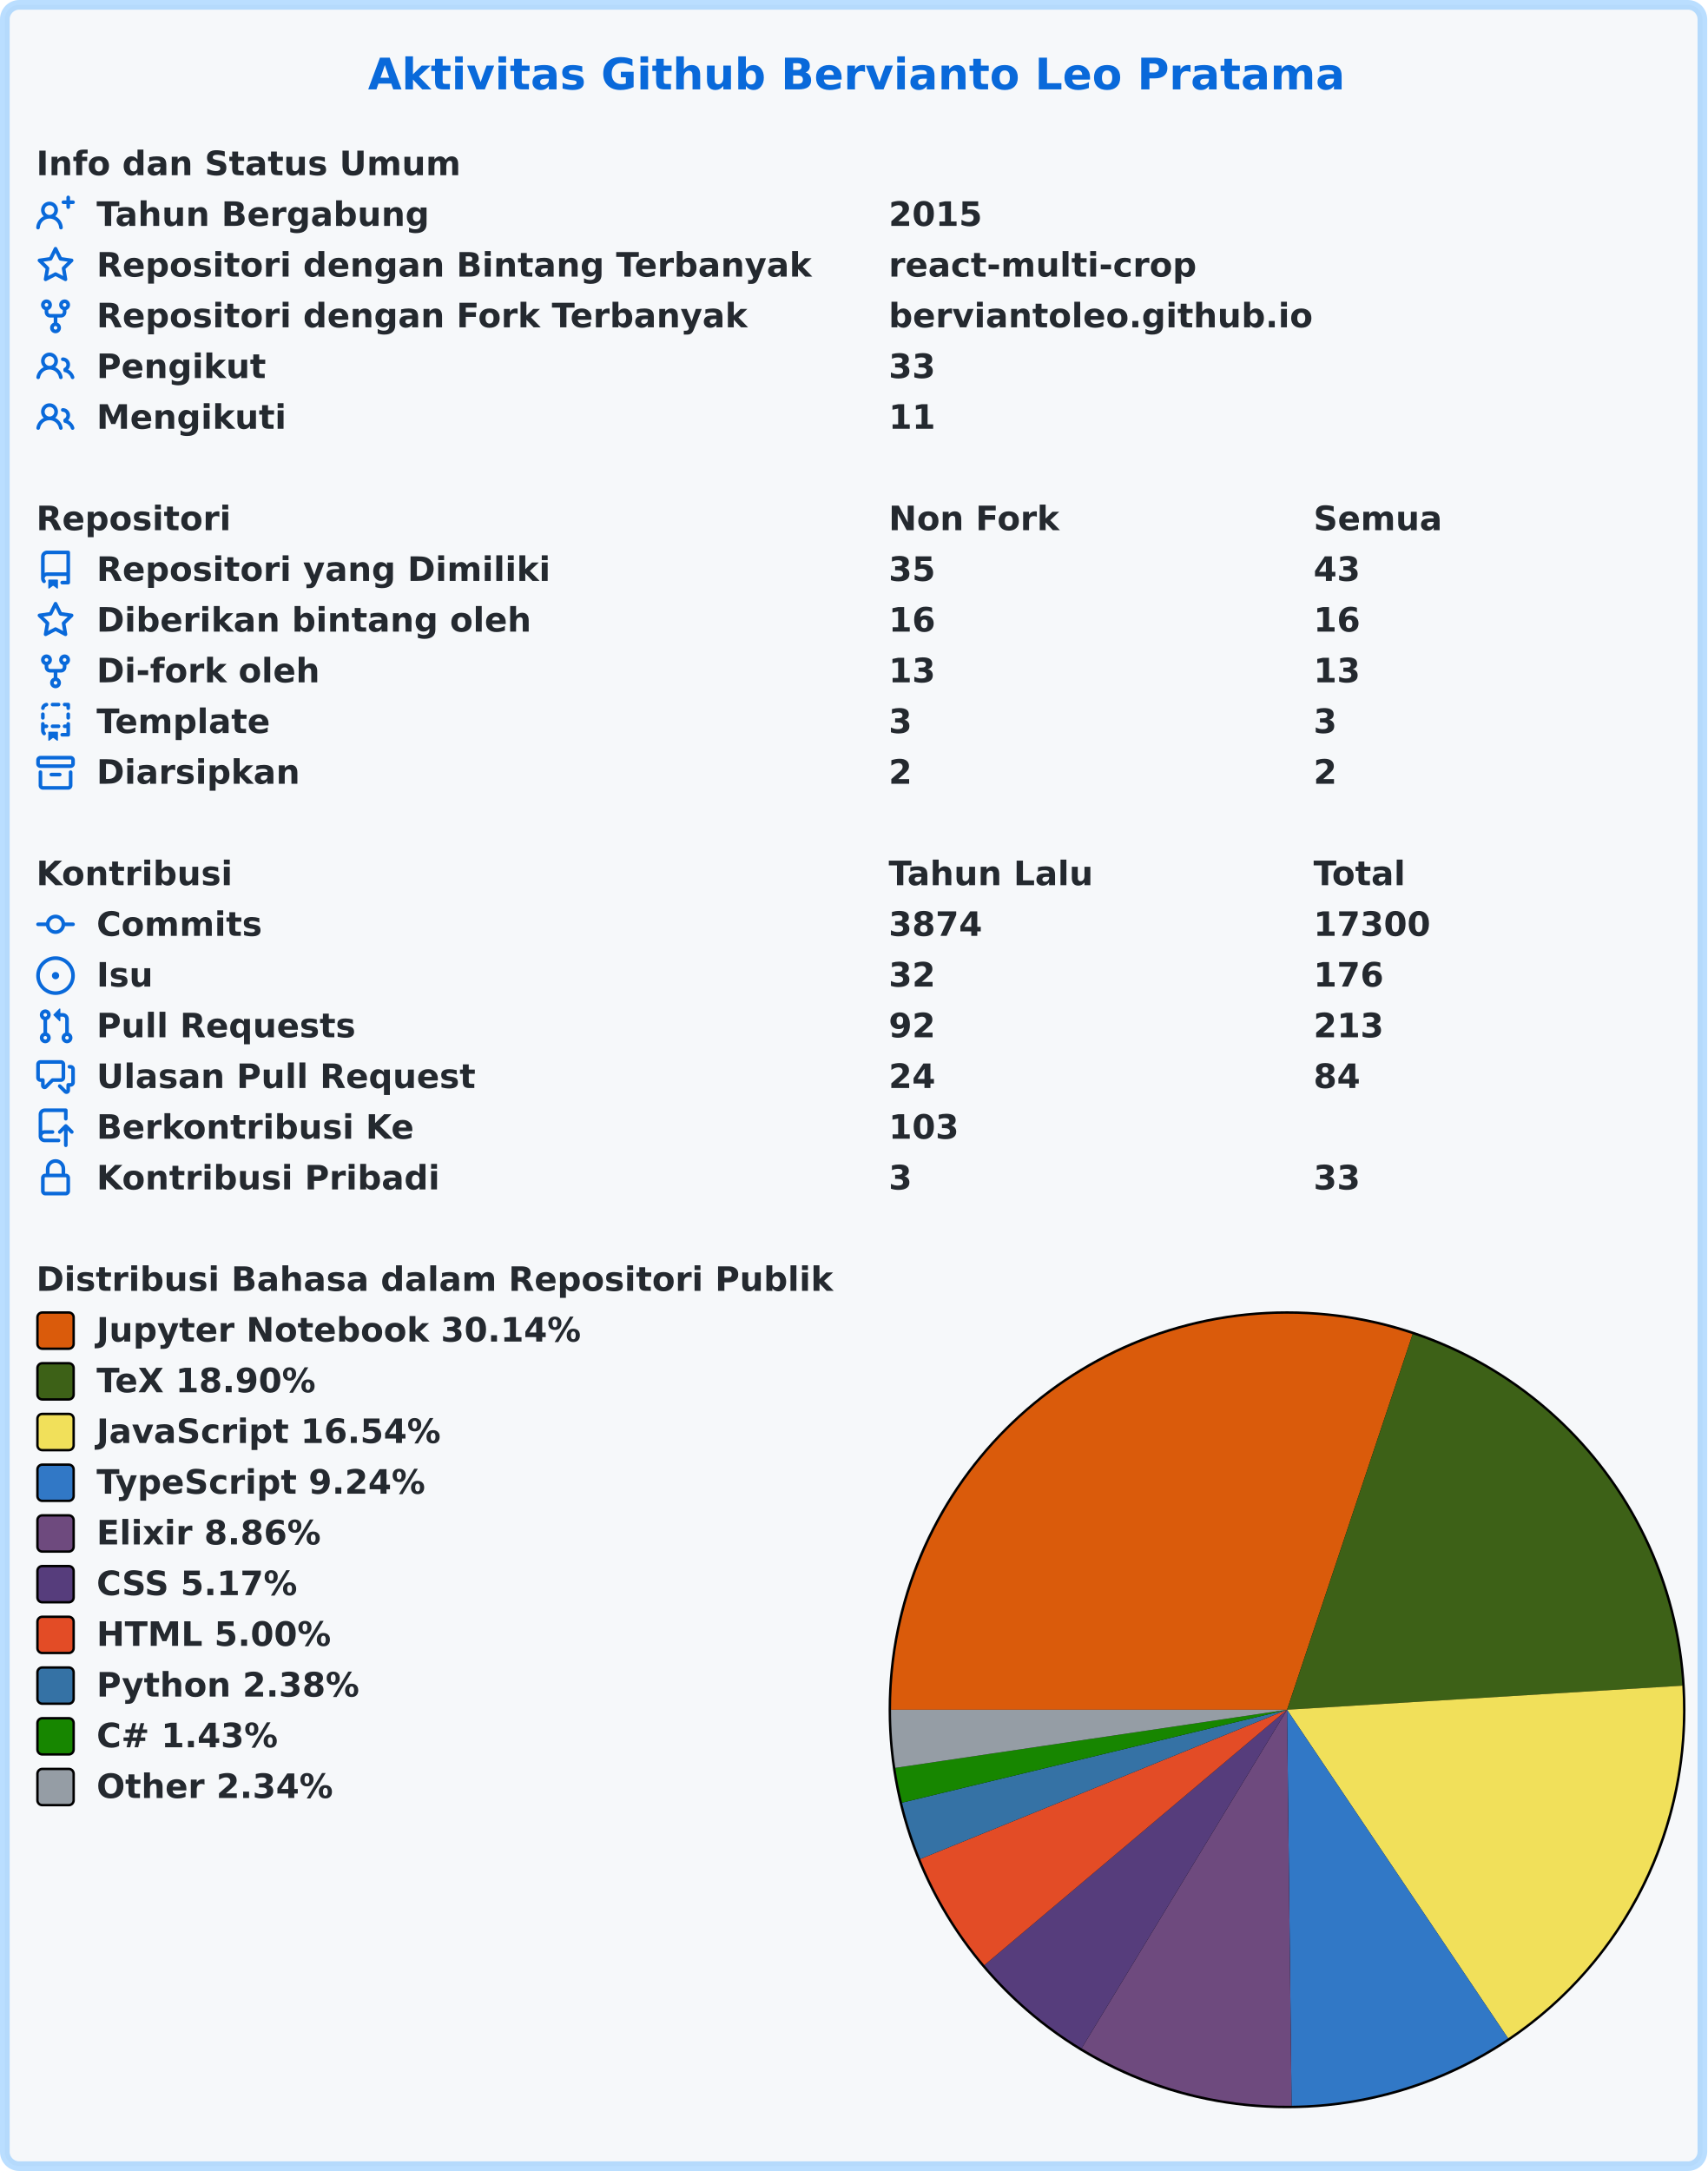
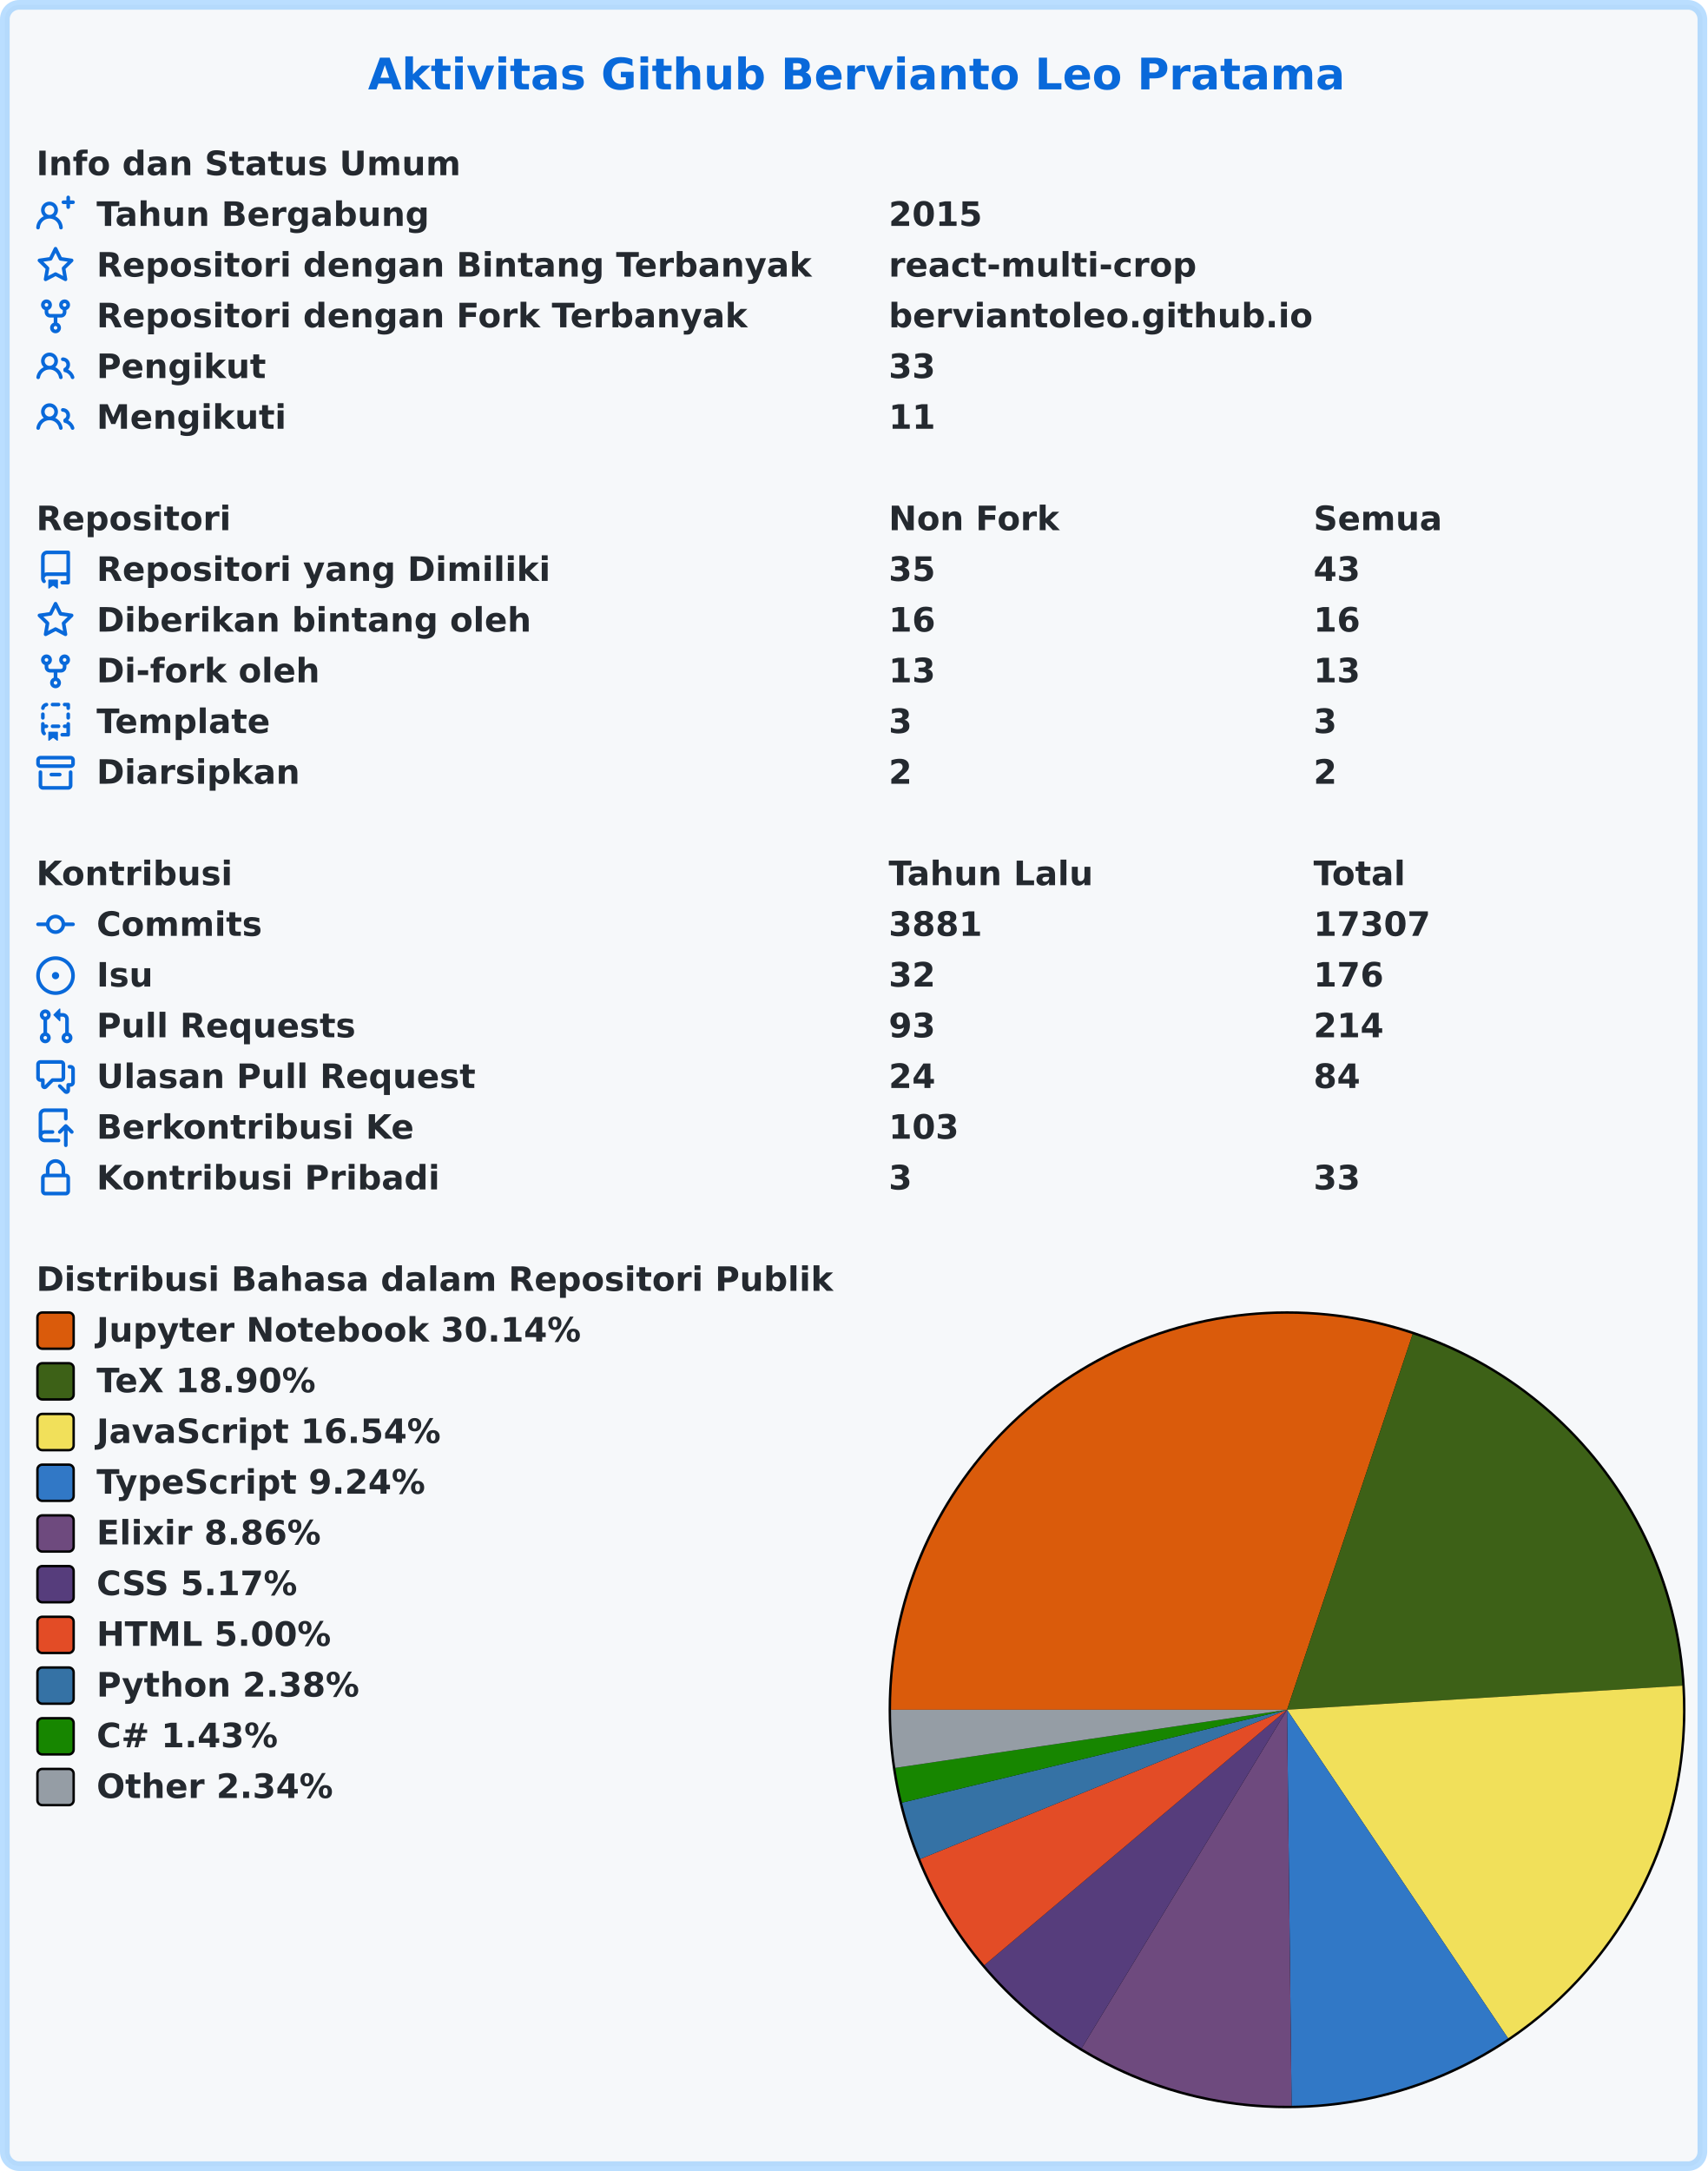
<svg xmlns="http://www.w3.org/2000/svg" width="707" height="899" viewBox="0 0 707 899" lang="id" xml:lang="id">
  <rect x="2" y="2" stroke-width="4" rx="6" width="703" height="895" stroke="rgba(84,174,255,0.4)" fill="#f6f8fa" />
  <g font-weight="600" font-size="110pt" font-family="Verdana,Geneva,DejaVu Sans,sans-serif" text-rendering="geometricPrecision">
    <text x="1239" y="301" lengthAdjust="spacingAndGlyphs" textLength="3261" transform="scale(0.123)" fill="#0969da">Aktivitas Github Bervianto Leo Pratama</text>
    <g transform="translate(0, 60)" fill="#24292f">
      <g transform="translate(15, 0)">
        <g transform="scale(0.095)">
          <text x="0" y="132" textLength="1852" lengthAdjust="spacingAndGlyphs">Info dan Status Umum</text>
        </g>
      </g>
      <g transform="translate(15, 21)">
        <path fill="#0969da" fill-rule="evenodd" d="M13.25 0a.75.75 0 01.75.75V2h1.25a.75.75 0 010 1.5H14v1.25a.75.75 0 01-1.5 0V3.5h-1.25a.75.75 0 010-1.5h1.25V.75a.75.75 0 01.75-.75zM5.5 4a2 2 0 100 4 2 2 0 000-4zm2.4 4.548a3.5 3.5 0 10-4.799 0 5.527 5.527 0 00-3.1 4.66.75.75 0 101.498.085A4.01 4.01 0 015.5 9.5a4.01 4.01 0 014.001 3.793.75.75 0 101.498-.086 5.527 5.527 0 00-3.1-4.659z" />
        <g transform="scale(0.095)">
          <text lengthAdjust="spacingAndGlyphs" textLength="1478" x="263" y="132">Tahun Bergabung</text>
          <text lengthAdjust="spacingAndGlyphs" textLength="420" x="3716" y="132">2015</text>
        </g>
      </g>
      <g transform="translate(15, 42)">
        <path fill="#0969da" fill-rule="evenodd" d="M8 .25a.75.75 0 01.673.418l1.882 3.815 4.21.612a.75.75 0 01.416 1.279l-3.046 2.97.719 4.192a.75.75 0 01-1.088.791L8 12.347l-3.766 1.98a.75.75 0 01-1.088-.79l.72-4.194L.818 6.374a.75.75 0 01.416-1.28l4.21-.611L7.327.668A.75.75 0 018 .25zm0 2.445L6.615 5.5a.75.75 0 01-.564.41l-3.097.45 2.24 2.184a.75.75 0 01.216.664l-.528 3.084 2.769-1.456a.75.75 0 01.698 0l2.77 1.456-.53-3.084a.75.75 0 01.216-.664l2.24-2.183-3.096-.45a.75.75 0 01-.564-.41L8 2.694v.001z" />
        <g transform="scale(0.095)">
          <text lengthAdjust="spacingAndGlyphs" textLength="3126" x="263" y="132">Repositori dengan Bintang Terbanyak</text>
          <text lengthAdjust="spacingAndGlyphs" textLength="1330" x="3716" y="132">react-multi-crop</text>
        </g>
      </g>
      <g transform="translate(15, 63)">
        <path fill="#0969da" fill-rule="evenodd" d="M5 3.25a.75.75 0 11-1.5 0 .75.75 0 011.5 0zm0 2.122a2.25 2.25 0 10-1.5 0v.878A2.25 2.25 0 005.75 8.5h1.5v2.128a2.251 2.251 0 101.5 0V8.5h1.5a2.25 2.25 0 002.25-2.25v-.878a2.25 2.25 0 10-1.5 0v.878a.75.75 0 01-.75.75h-4.5A.75.75 0 015 6.25v-.878zm3.75 7.378a.75.75 0 11-1.5 0 .75.75 0 011.5 0zm3-8.75a.75.75 0 100-1.5.75.75 0 000 1.5z" />
        <g transform="scale(0.095)">
          <text lengthAdjust="spacingAndGlyphs" textLength="2846" x="263" y="132">Repositori dengan Fork Terbanyak</text>
          <text lengthAdjust="spacingAndGlyphs" textLength="1821" x="3716" y="132">berviantoleo.github.io</text>
        </g>
      </g>
      <g transform="translate(15, 84)">
        <path fill="#0969da" fill-rule="evenodd" d="M5.5 3.5a2 2 0 100 4 2 2 0 000-4zM2 5.5a3.5 3.5 0 115.898 2.549 5.507 5.507 0 013.034 4.084.75.75 0 11-1.482.235 4.001 4.001 0 00-7.9 0 .75.75 0 01-1.482-.236A5.507 5.507 0 013.102 8.05 3.49 3.49 0 012 5.5zM11 4a.75.75 0 100 1.5 1.5 1.5 0 01.666 2.844.75.75 0 00-.416.672v.352a.75.75 0 00.574.73c1.2.289 2.162 1.2 2.522 2.372a.75.75 0 101.434-.44 5.01 5.01 0 00-2.56-3.012A3 3 0 0011 4z" />
        <g transform="scale(0.095)">
          <text lengthAdjust="spacingAndGlyphs" textLength="723" x="263" y="132">Pengikut</text>
          <text lengthAdjust="spacingAndGlyphs" textLength="210" x="3716" y="132">33</text>
        </g>
      </g>
      <g transform="translate(15, 105)">
        <path fill="#0969da" fill-rule="evenodd" d="M5.5 3.5a2 2 0 100 4 2 2 0 000-4zM2 5.5a3.5 3.5 0 115.898 2.549 5.507 5.507 0 013.034 4.084.75.75 0 11-1.482.235 4.001 4.001 0 00-7.9 0 .75.75 0 01-1.482-.236A5.507 5.507 0 013.102 8.05 3.49 3.49 0 012 5.5zM11 4a.75.75 0 100 1.5 1.5 1.5 0 01.666 2.844.75.75 0 00-.416.672v.352a.75.75 0 00.574.73c1.2.289 2.162 1.2 2.522 2.372a.75.75 0 101.434-.44 5.01 5.01 0 00-2.56-3.012A3 3 0 0011 4z" />
        <g transform="scale(0.095)">
          <text lengthAdjust="spacingAndGlyphs" textLength="813" x="263" y="132">Mengikuti</text>
          <text lengthAdjust="spacingAndGlyphs" textLength="210" x="3716" y="132">11</text>
        </g>
      </g>
    </g>
    <g transform="translate(0, 207)" fill="#24292f">
      <g transform="translate(15, 0)">
        <g transform="scale(0.095)">
          <text x="0" y="132" textLength="832" lengthAdjust="spacingAndGlyphs">Repositori</text>
          <text x="3716" y="132" textLength="740" lengthAdjust="spacingAndGlyphs">Non Fork</text>
          <text x="5568" y="132" textLength="573" lengthAdjust="spacingAndGlyphs">Semua</text>
        </g>
      </g>
      <g transform="translate(15, 21)">
        <path fill="#0969da" fill-rule="evenodd" d="M2 2.5A2.5 2.5 0 014.5 0h8.75a.75.75 0 01.75.75v12.5a.75.75 0 01-.75.75h-2.5a.75.75 0 110-1.5h1.75v-2h-8a1 1 0 00-.714 1.7.75.75 0 01-1.072 1.05A2.495 2.495 0 012 11.5v-9zm10.5-1V9h-8c-.356 0-.694.074-1 .208V2.5a1 1 0 011-1h8zM5 12.25v3.25a.25.25 0 00.4.2l1.45-1.087a.25.25 0 01.3 0L8.6 15.7a.25.25 0 00.4-.2v-3.25a.25.25 0 00-.25-.25h-3.5a.25.25 0 00-.25.25z" />
        <g transform="scale(0.095)">
          <text lengthAdjust="spacingAndGlyphs" textLength="1962" x="263" y="132">Repositori yang Dimiliki</text>
          <text lengthAdjust="spacingAndGlyphs" textLength="210" x="3716" y="132">35</text>
          <text lengthAdjust="spacingAndGlyphs" textLength="210" x="5568" y="132">43</text>
        </g>
      </g>
      <g transform="translate(15, 42)">
        <path fill="#0969da" fill-rule="evenodd" d="M8 .25a.75.75 0 01.673.418l1.882 3.815 4.21.612a.75.75 0 01.416 1.279l-3.046 2.97.719 4.192a.75.75 0 01-1.088.791L8 12.347l-3.766 1.98a.75.75 0 01-1.088-.79l.72-4.194L.818 6.374a.75.75 0 01.416-1.28l4.21-.611L7.327.668A.75.75 0 018 .25zm0 2.445L6.615 5.5a.75.75 0 01-.564.41l-3.097.45 2.24 2.184a.75.75 0 01.216.664l-.528 3.084 2.769-1.456a.75.75 0 01.698 0l2.77 1.456-.53-3.084a.75.75 0 01.216-.664l2.24-2.183-3.096-.45a.75.75 0 01-.564-.41L8 2.694v.001z" />
        <g transform="scale(0.095)">
          <text lengthAdjust="spacingAndGlyphs" textLength="1887" x="263" y="132">Diberikan bintang oleh</text>
          <text lengthAdjust="spacingAndGlyphs" textLength="210" x="3716" y="132">16</text>
          <text lengthAdjust="spacingAndGlyphs" textLength="210" x="5568" y="132">16</text>
        </g>
      </g>
      <g transform="translate(15, 63)">
        <path fill="#0969da" fill-rule="evenodd" d="M5 3.25a.75.75 0 11-1.5 0 .75.75 0 011.5 0zm0 2.122a2.25 2.25 0 10-1.5 0v.878A2.25 2.25 0 005.75 8.5h1.5v2.128a2.251 2.251 0 101.5 0V8.5h1.5a2.25 2.25 0 002.25-2.25v-.878a2.25 2.25 0 10-1.5 0v.878a.75.75 0 01-.75.75h-4.5A.75.75 0 015 6.25v-.878zm3.75 7.378a.75.75 0 11-1.5 0 .75.75 0 011.5 0zm3-8.75a.75.75 0 100-1.5.75.75 0 000 1.5z" />
        <g transform="scale(0.095)">
          <text lengthAdjust="spacingAndGlyphs" textLength="963" x="263" y="132">Di-fork oleh</text>
          <text lengthAdjust="spacingAndGlyphs" textLength="210" x="3716" y="132">13</text>
          <text lengthAdjust="spacingAndGlyphs" textLength="210" x="5568" y="132">13</text>
        </g>
      </g>
      <g transform="translate(15, 84)">
        <path fill="#0969da" fill-rule="evenodd" d="M6 .75A.75.75 0 016.75 0h2.5a.75.75 0 010 1.5h-2.5A.75.75 0 016 .75zm5 0a.75.75 0 01.75-.75h1.5a.75.75 0 01.75.75v1.5a.75.75 0 01-1.5 0V1.5h-.75A.75.75 0 0111 .75zM4.992.662a.75.75 0 01-.636.848c-.436.063-.783.41-.846.846a.75.75 0 01-1.485-.212A2.501 2.501 0 014.144.025a.75.75 0 01.848.637zM2.75 4a.75.75 0 01.75.75v1.5a.75.75 0 01-1.5 0v-1.5A.75.75 0 012.75 4zm10.5 0a.75.75 0 01.75.75v1.5a.75.75 0 01-1.5 0v-1.5a.75.75 0 01.75-.75zM2.75 8a.75.75 0 01.75.75v.268A1.72 1.72 0 013.75 9h.5a.75.75 0 010 1.5h-.5a.25.25 0 00-.25.25v.75c0 .28.114.532.3.714a.75.75 0 01-1.05 1.072A2.495 2.495 0 012 11.5V8.75A.75.75 0 012.75 8zm10.5 0a.75.75 0 01.75.75v4.5a.75.75 0 01-.75.75h-2.5a.75.75 0 010-1.5h1.75v-2h-.75a.75.75 0 010-1.5h.75v-.25a.75.75 0 01.75-.75zM6 9.75A.75.75 0 016.75 9h2.5a.75.75 0 010 1.5h-2.5A.75.75 0 016 9.75zm-1 2.5v3.25a.25.25 0 00.4.2l1.45-1.087a.25.25 0 01.3 0L8.6 15.7a.25.25 0 00.4-.2v-3.25a.25.25 0 00-.25-.25h-3.5a.25.25 0 00-.25.25z" />
        <g transform="scale(0.095)">
          <text lengthAdjust="spacingAndGlyphs" textLength="783" x="263" y="132">Template</text>
          <text lengthAdjust="spacingAndGlyphs" textLength="105" x="3716" y="132">3</text>
          <text lengthAdjust="spacingAndGlyphs" textLength="105" x="5568" y="132">3</text>
        </g>
      </g>
      <g transform="translate(15, 105)">
        <path fill="#0969da" fill-rule="evenodd" d="M1.75 2.5a.25.25 0 00-.25.25v1.5c0 .138.112.25.25.25h12.5a.25.25 0 00.25-.25v-1.5a.25.25 0 00-.25-.25H1.75zM0 2.75C0 1.784.784 1 1.75 1h12.5c.966 0 1.75.784 1.75 1.75v1.5A1.75 1.75 0 0114.25 6H1.75A1.75 1.75 0 010 4.25v-1.5zM1.75 7a.75.75 0 01.75.75v5.5c0 .138.112.25.25.25h10.5a.25.25 0 00.25-.25v-5.5a.75.75 0 111.5 0v5.5A1.75 1.75 0 0113.25 15H2.75A1.75 1.75 0 011 13.25v-5.5A.75.75 0 011.75 7zm4.5 1a.75.75 0 000 1.5h3.5a.75.75 0 100-1.5h-3.5z" />
        <g transform="scale(0.095)">
          <text lengthAdjust="spacingAndGlyphs" textLength="880" x="263" y="132">Diarsipkan</text>
          <text lengthAdjust="spacingAndGlyphs" textLength="105" x="3716" y="132">2</text>
          <text lengthAdjust="spacingAndGlyphs" textLength="105" x="5568" y="132">2</text>
        </g>
      </g>
    </g>
    <g transform="translate(0, 354)" fill="#24292f">
      <g transform="translate(15, 0)">
        <g transform="scale(0.095)">
          <text x="0" y="132" textLength="834" lengthAdjust="spacingAndGlyphs">Kontribusi</text>
          <text x="3716" y="132" textLength="914" lengthAdjust="spacingAndGlyphs">Tahun Lalu</text>
          <text x="5568" y="132" textLength="414" lengthAdjust="spacingAndGlyphs">Total</text>
        </g>
      </g>
      <g transform="translate(15, 21)">
        <path fill="#0969da" fill-rule="evenodd" d="M10.5 7.75a2.5 2.5 0 11-5 0 2.5 2.5 0 015 0zm1.43.75a4.002 4.002 0 01-7.86 0H.75a.75.75 0 110-1.5h3.32a4.001 4.001 0 017.86 0h3.32a.75.75 0 110 1.5h-3.32z" />
        <g transform="scale(0.095)">
          <text lengthAdjust="spacingAndGlyphs" textLength="734" x="263" y="132">Commits</text>
-           <text lengthAdjust="spacingAndGlyphs" textLength="420" x="3716" y="132">3874</text>
-           <text lengthAdjust="spacingAndGlyphs" textLength="525" x="5568" y="132">17300</text>
+           <text lengthAdjust="spacingAndGlyphs" textLength="420" x="3716" y="132">3881</text>
+           <text lengthAdjust="spacingAndGlyphs" textLength="525" x="5568" y="132">17307</text>
        </g>
      </g>
      <g transform="translate(15, 42)">
        <path fill="#0969da" d="M8 9.5a1.5 1.5 0 100-3 1.5 1.5 0 000 3z" />
        <path fill="#0969da" fill-rule="evenodd" d="M8 0a8 8 0 100 16A8 8 0 008 0zM1.5 8a6.5 6.5 0 1113 0 6.5 6.5 0 01-13 0z" />
        <g transform="scale(0.095)">
          <text lengthAdjust="spacingAndGlyphs" textLength="238" x="263" y="132">Isu</text>
          <text lengthAdjust="spacingAndGlyphs" textLength="210" x="3716" y="132">32</text>
          <text lengthAdjust="spacingAndGlyphs" textLength="315" x="5568" y="132">176</text>
        </g>
      </g>
      <g transform="translate(15, 63)">
        <path fill="#0969da" fill-rule="evenodd" d="M7.177 3.073L9.573.677A.25.25 0 0110 .854v4.792a.25.25 0 01-.427.177L7.177 3.427a.25.25 0 010-.354zM3.75 2.5a.75.75 0 100 1.5.75.75 0 000-1.5zm-2.25.75a2.25 2.25 0 113 2.122v5.256a2.251 2.251 0 11-1.5 0V5.372A2.25 2.25 0 011.5 3.25zM11 2.5h-1V4h1a1 1 0 011 1v5.628a2.251 2.251 0 101.5 0V5A2.5 2.5 0 0011 2.5zm1 10.25a.75.75 0 111.5 0 .75.75 0 01-1.5 0zM3.75 12a.75.75 0 100 1.5.75.75 0 000-1.5z" />
        <g transform="scale(0.095)">
          <text lengthAdjust="spacingAndGlyphs" textLength="1113" x="263" y="132">Pull Requests</text>
-           <text lengthAdjust="spacingAndGlyphs" textLength="210" x="3716" y="132">92</text>
-           <text lengthAdjust="spacingAndGlyphs" textLength="315" x="5568" y="132">213</text>
+           <text lengthAdjust="spacingAndGlyphs" textLength="210" x="3716" y="132">93</text>
+           <text lengthAdjust="spacingAndGlyphs" textLength="315" x="5568" y="132">214</text>
        </g>
      </g>
      <g transform="translate(15, 84)">
        <path fill="#0969da" fill-rule="evenodd" d="M1.5 2.75a.25.25 0 01.25-.25h8.5a.25.25 0 01.25.25v5.5a.25.25 0 01-.25.25h-3.5a.75.75 0 00-.53.22L3.5 11.44V9.25a.75.75 0 00-.75-.75h-1a.25.25 0 01-.25-.25v-5.5zM1.75 1A1.75 1.75 0 000 2.75v5.5C0 9.216.784 10 1.75 10H2v1.543a1.457 1.457 0 002.487 1.03L7.061 10h3.189A1.75 1.75 0 0012 8.25v-5.5A1.75 1.75 0 0010.25 1h-8.5zM14.5 4.75a.25.25 0 00-.25-.25h-.5a.75.75 0 110-1.5h.5c.966 0 1.75.784 1.75 1.75v5.5A1.75 1.75 0 0114.25 12H14v1.543a1.457 1.457 0 01-2.487 1.03L9.22 12.28a.75.75 0 111.06-1.06l2.22 2.22v-2.19a.75.75 0 01.75-.75h1a.25.25 0 00.25-.25v-5.5z" />
        <g transform="scale(0.095)">
          <text lengthAdjust="spacingAndGlyphs" textLength="1640" x="263" y="132">Ulasan Pull Request</text>
          <text lengthAdjust="spacingAndGlyphs" textLength="210" x="3716" y="132">24</text>
          <text lengthAdjust="spacingAndGlyphs" textLength="210" x="5568" y="132">84</text>
        </g>
      </g>
      <g transform="translate(15, 105)">
        <path fill="#0969da" fill-rule="evenodd" d="M1 2.5A2.5 2.5 0 013.5 0h8.75a.75.75 0 01.75.75v3.5a.75.75 0 01-1.5 0V1.5h-8a1 1 0 00-1 1v6.708A2.492 2.492 0 013.5 9h3.25a.75.75 0 010 1.5H3.5a1 1 0 100 2h5.75a.75.75 0 010 1.5H3.5A2.5 2.5 0 011 11.5v-9zm13.23 7.79a.75.75 0 001.06-1.06l-2.505-2.505a.75.75 0 00-1.06 0L9.22 9.229a.75.75 0 001.06 1.061l1.225-1.224v6.184a.75.75 0 001.5 0V9.066l1.224 1.224z" />
        <g transform="scale(0.095)">
          <text lengthAdjust="spacingAndGlyphs" textLength="1366" x="263" y="132">Berkontribusi Ke</text>
          <text lengthAdjust="spacingAndGlyphs" textLength="315" x="3716" y="132">103</text>
        </g>
      </g>
      <g transform="translate(15, 126)">
        <path fill="#0969da" fill-rule="evenodd" d="M4 4v2h-.25A1.75 1.75 0 002 7.75v5.5c0 .966.784 1.75 1.75 1.75h8.5A1.75 1.75 0 0014 13.25v-5.5A1.75 1.75 0 0012.25 6H12V4a4 4 0 10-8 0zm6.5 2V4a2.5 2.5 0 00-5 0v2h5zM12 7.5h.25a.25.25 0 01.25.25v5.5a.25.25 0 01-.25.25h-8.5a.25.25 0 01-.25-.25v-5.5a.25.25 0 01.25-.25H12z" />
        <g transform="scale(0.095)">
          <text lengthAdjust="spacingAndGlyphs" textLength="1456" x="263" y="132">Kontribusi Pribadi</text>
          <text lengthAdjust="spacingAndGlyphs" textLength="105" x="3716" y="132">3</text>
          <text lengthAdjust="spacingAndGlyphs" textLength="210" x="5568" y="132">33</text>
        </g>
      </g>
    </g>
    <g transform="translate(0, 522)" fill="#24292f">
      <g transform="translate(15, 0)">
        <g transform="scale(0.095)">
          <text x="0" y="132" textLength="3438" lengthAdjust="spacingAndGlyphs">Distribusi Bahasa dalam Repositori Publik</text>
        </g>
      </g>
      <g transform="translate(368, 21)">
        <circle cx="165" cy="165" r="165" fill="#000000" />
      </g>
      <g transform="translate(369, 22)">
        <path fill-rule="evenodd" fill="#DA5B0B" d="M 0.0,164 A 164 164 0 0 1 216.01 8.466 L 164,164 Z" />
        <path fill-rule="evenodd" fill="#3D6117" d="M 216.01,8.466 A 164 164 0 0 1 327.697 154.04 L 164,164 Z" />
        <path fill-rule="evenodd" fill="#f1e05a" d="M 327.697,154.04 A 164 164 0 0 1 255.552 300.067 L 164,164 Z" />
        <path fill-rule="evenodd" fill="#3178c6" d="M 255.552,300.067 A 164 164 0 0 1 165.889 327.989 L 164,164 Z" />
        <path fill-rule="evenodd" fill="#6e4a7e" d="M 165.889,327.989 A 164 164 0 0 1 78.919 304.204 L 164,164 Z" />
        <path fill-rule="evenodd" fill="#563d7c" d="M 78.919,304.204 A 164 164 0 0 1 38.648 269.749 L 164,164 Z" />
        <path fill-rule="evenodd" fill="#e34c26" d="M 38.648,269.749 A 164 164 0 0 1 12.093 225.808 L 164,164 Z" />
        <path fill-rule="evenodd" fill="#3572A5" d="M 12.093,225.808 A 164 164 0 0 1 4.575 202.468 L 164,164 Z" />
        <path fill-rule="evenodd" fill="#178600" d="M 4.575,202.468 A 164 164 0 0 1 1.774 188.058 L 164,164 Z" />
        <path fill-rule="evenodd" fill="#959da5" d="M 1.774,188.058 A 164 164 0 0 1 0.0 164 L 164,164 Z" />
      </g>
      <g transform="translate(15, 21)">
        <rect x="0.5" y="0.5" rx="2" width="15" height="15" fill="#DA5B0B" stroke-width="1" stroke="#000000" />
        <text transform="scale(0.095)" x="263" y="132" textLength="2126" lengthAdjust="spacingAndGlyphs">Jupyter Notebook 30.14%</text>
      </g>
      <g transform="translate(15, 42)">
        <rect x="0.5" y="0.5" rx="2" width="15" height="15" fill="#3D6117" stroke-width="1" stroke="#000000" />
        <text transform="scale(0.095)" x="263" y="132" textLength="999" lengthAdjust="spacingAndGlyphs">TeX 18.90%</text>
      </g>
      <g transform="translate(15, 63)">
        <rect x="0.5" y="0.5" rx="2" width="15" height="15" fill="#f1e05a" stroke-width="1" stroke="#000000" />
        <text transform="scale(0.095)" x="263" y="132" textLength="1516" lengthAdjust="spacingAndGlyphs">JavaScript 16.54%</text>
      </g>
      <g transform="translate(15, 84)">
        <rect x="0.5" y="0.5" rx="2" width="15" height="15" fill="#3178c6" stroke-width="1" stroke="#000000" />
        <text transform="scale(0.095)" x="263" y="132" textLength="1462" lengthAdjust="spacingAndGlyphs">TypeScript 9.24%</text>
      </g>
      <g transform="translate(15, 105)">
        <rect x="0.5" y="0.5" rx="2" width="15" height="15" fill="#6e4a7e" stroke-width="1" stroke="#000000" />
        <text transform="scale(0.095)" x="263" y="132" textLength="987" lengthAdjust="spacingAndGlyphs">Elixir 8.86%</text>
      </g>
      <g transform="translate(15, 126)">
        <rect x="0.5" y="0.5" rx="2" width="15" height="15" fill="#563d7c" stroke-width="1" stroke="#000000" />
        <text transform="scale(0.095)" x="263" y="132" textLength="903" lengthAdjust="spacingAndGlyphs">CSS 5.17%</text>
      </g>
      <g transform="translate(15, 147)">
        <rect x="0.5" y="0.5" rx="2" width="15" height="15" fill="#e34c26" stroke-width="1" stroke="#000000" />
        <text transform="scale(0.095)" x="263" y="132" textLength="1036" lengthAdjust="spacingAndGlyphs">HTML 5.00%</text>
      </g>
      <g transform="translate(15, 168)">
        <rect x="0.5" y="0.5" rx="2" width="15" height="15" fill="#3572A5" stroke-width="1" stroke="#000000" />
        <text transform="scale(0.095)" x="263" y="132" textLength="1149" lengthAdjust="spacingAndGlyphs">Python 2.38%</text>
      </g>
      <g transform="translate(15, 189)">
        <rect x="0.5" y="0.5" rx="2" width="15" height="15" fill="#178600" stroke-width="1" stroke="#000000" />
        <text transform="scale(0.095)" x="263" y="132" textLength="831" lengthAdjust="spacingAndGlyphs">C# 1.43%</text>
      </g>
      <g transform="translate(15, 210)">
        <rect x="0.5" y="0.5" rx="2" width="15" height="15" fill="#959da5" stroke-width="1" stroke="#000000" />
        <text transform="scale(0.095)" x="263" y="132" textLength="1047" lengthAdjust="spacingAndGlyphs">Other 2.34%</text>
      </g>
    </g>
  </g>
</svg>
